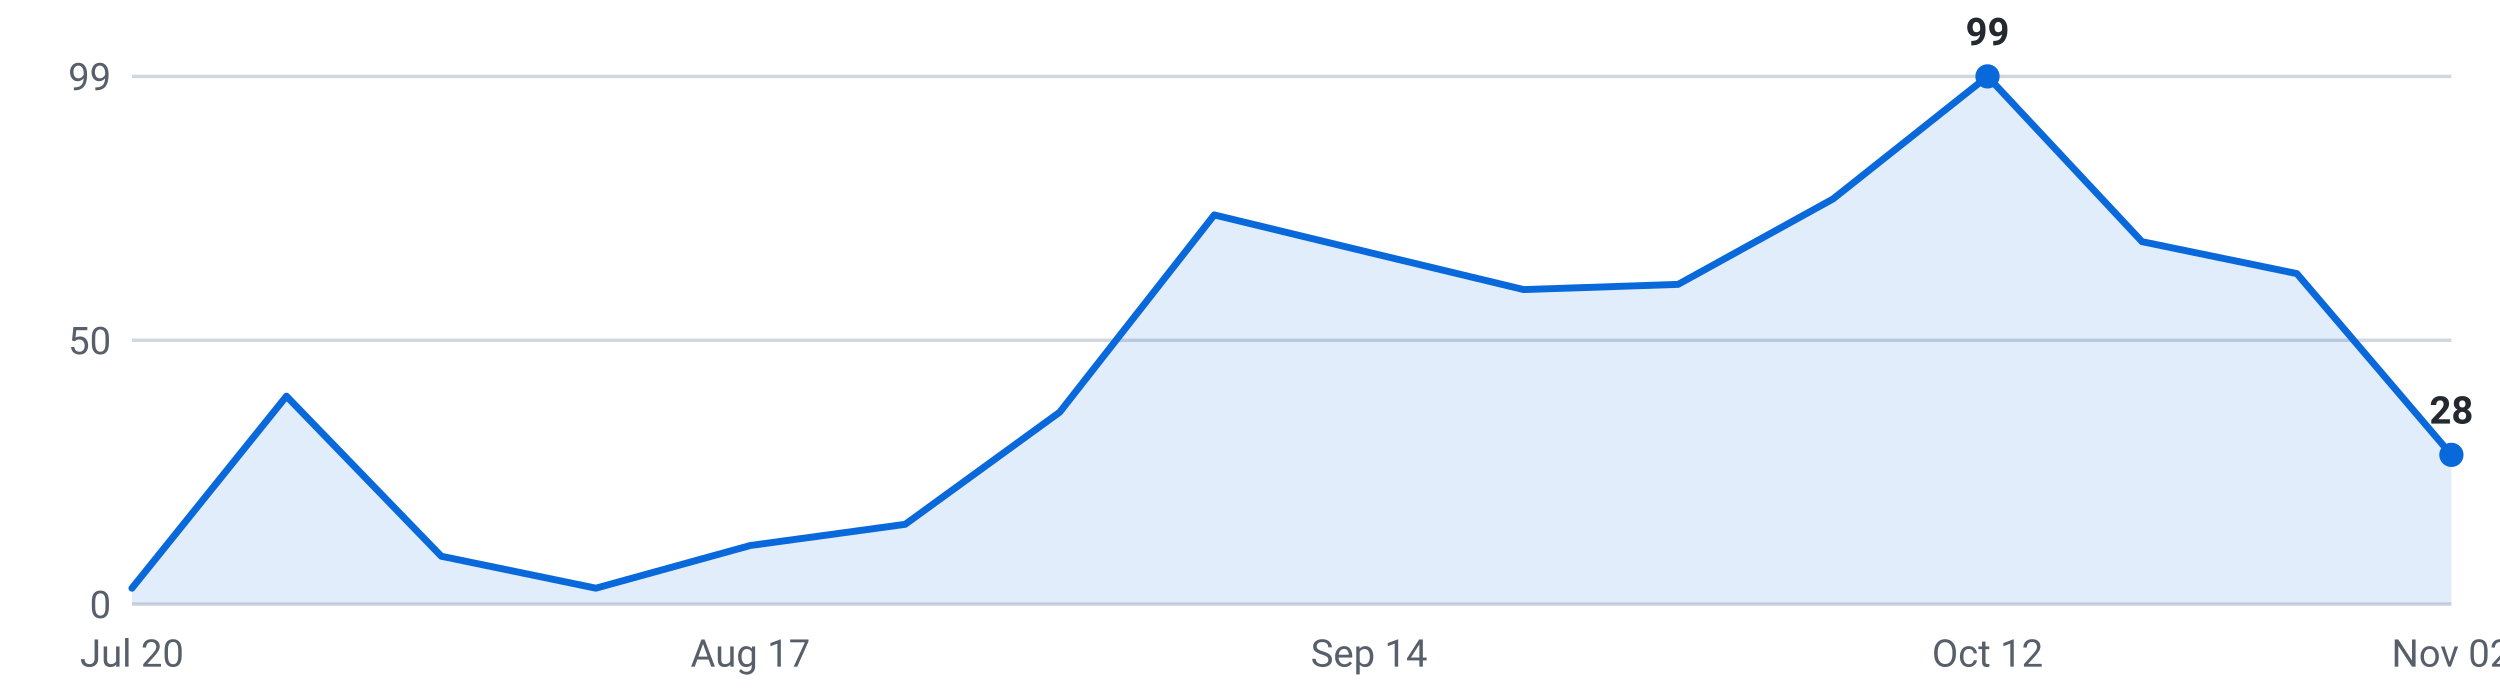
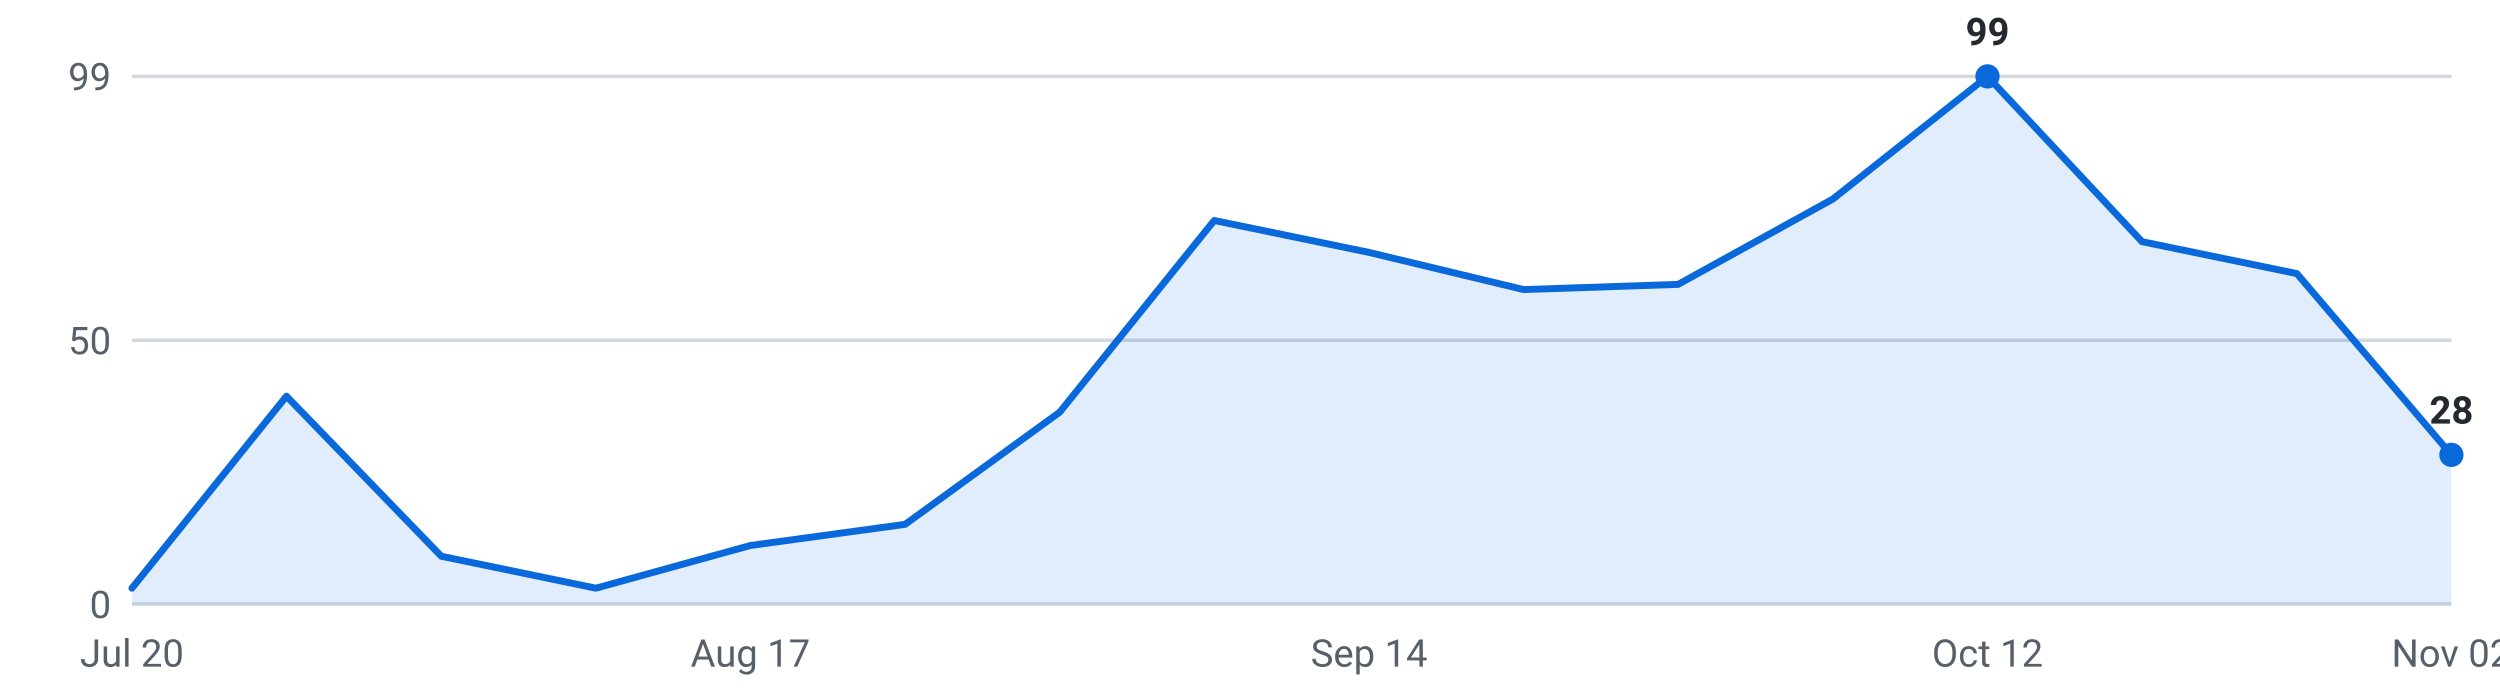
<svg xmlns="http://www.w3.org/2000/svg" viewBox="0 0 720 200" width="720" height="200" role="img" aria-label="Internships posted per week, last 16 weeks">
  <g font-family="-apple-system,Segoe UI,Roboto,sans-serif" font-size="11">
    <line x1="38" y1="174.0" x2="706" y2="174.0" stroke="#d0d7de" stroke-width="1" />
    <text x="32" y="178.0" text-anchor="end" fill="#57606a">0</text>
    <line x1="38" y1="98.0" x2="706" y2="98.0" stroke="#d0d7de" stroke-width="1" />
    <text x="32" y="102.0" text-anchor="end" fill="#57606a">50</text>
    <line x1="38" y1="22.0" x2="706" y2="22.0" stroke="#d0d7de" stroke-width="1" />
    <text x="32" y="26.0" text-anchor="end" fill="#57606a">99</text>
-     <path d="M38.0,174 L38.0,169.4 L82.5,114.1 L127.1,160.2 L171.6,169.4 L216.1,157.1 L260.7,151.0 L305.2,118.7 L349.7,61.9 L394.3,72.7 L438.8,83.4 L483.3,81.9 L527.9,57.3 L572.4,22.0 L616.9,69.6 L661.5,78.8 L706.0,131.0 L706.0,174 Z" fill="#0969da" fill-opacity="0.12" />
-     <polyline points="38.0,169.4 82.5,114.1 127.1,160.2 171.6,169.4 216.1,157.1 260.7,151.0 305.2,118.7 349.7,61.9 394.3,72.7 438.8,83.4 483.3,81.9 527.9,57.3 572.4,22.0 616.9,69.6 661.5,78.8 706.0,131.0" fill="none" stroke="#0969da" stroke-width="2" stroke-linejoin="round" stroke-linecap="round" />
+     <path d="M38.0,174 L38.0,169.4 L82.5,114.1 L127.1,160.2 L171.6,169.4 L216.1,157.1 L260.7,151.0 L305.2,118.7 L349.7,63.5 L394.3,72.7 L438.8,83.4 L483.3,81.9 L527.9,57.3 L572.4,22.0 L616.9,69.6 L661.5,78.8 L706.0,131.0 L706.0,174 Z" fill="#0969da" fill-opacity="0.12" />
+     <polyline points="38.0,169.4 82.5,114.1 127.1,160.2 171.6,169.4 216.1,157.1 260.7,151.0 305.2,118.7 349.7,63.5 394.3,72.7 438.8,83.4 483.3,81.9 527.9,57.3 572.4,22.0 616.9,69.6 661.5,78.8 706.0,131.0" fill="none" stroke="#0969da" stroke-width="2" stroke-linejoin="round" stroke-linecap="round" />
    <circle cx="572.4" cy="22.0" r="3.5" fill="#0969da" />
    <text x="572.4" y="13.0" text-anchor="middle" fill="#24292f" font-weight="600">99</text>
    <circle cx="706.0" cy="131.0" r="3.5" fill="#0969da" />
    <text x="706.0" y="122.0" text-anchor="middle" fill="#24292f" font-weight="600">28</text>
    <text x="38.0" y="192" text-anchor="middle" fill="#57606a">Jul 20</text>
    <text x="216.1" y="192" text-anchor="middle" fill="#57606a">Aug 17</text>
    <text x="394.3" y="192" text-anchor="middle" fill="#57606a">Sep 14</text>
    <text x="572.4" y="192" text-anchor="middle" fill="#57606a">Oct 12</text>
    <text x="706.0" y="192" text-anchor="middle" fill="#57606a">Nov 02</text>
  </g>
</svg>
